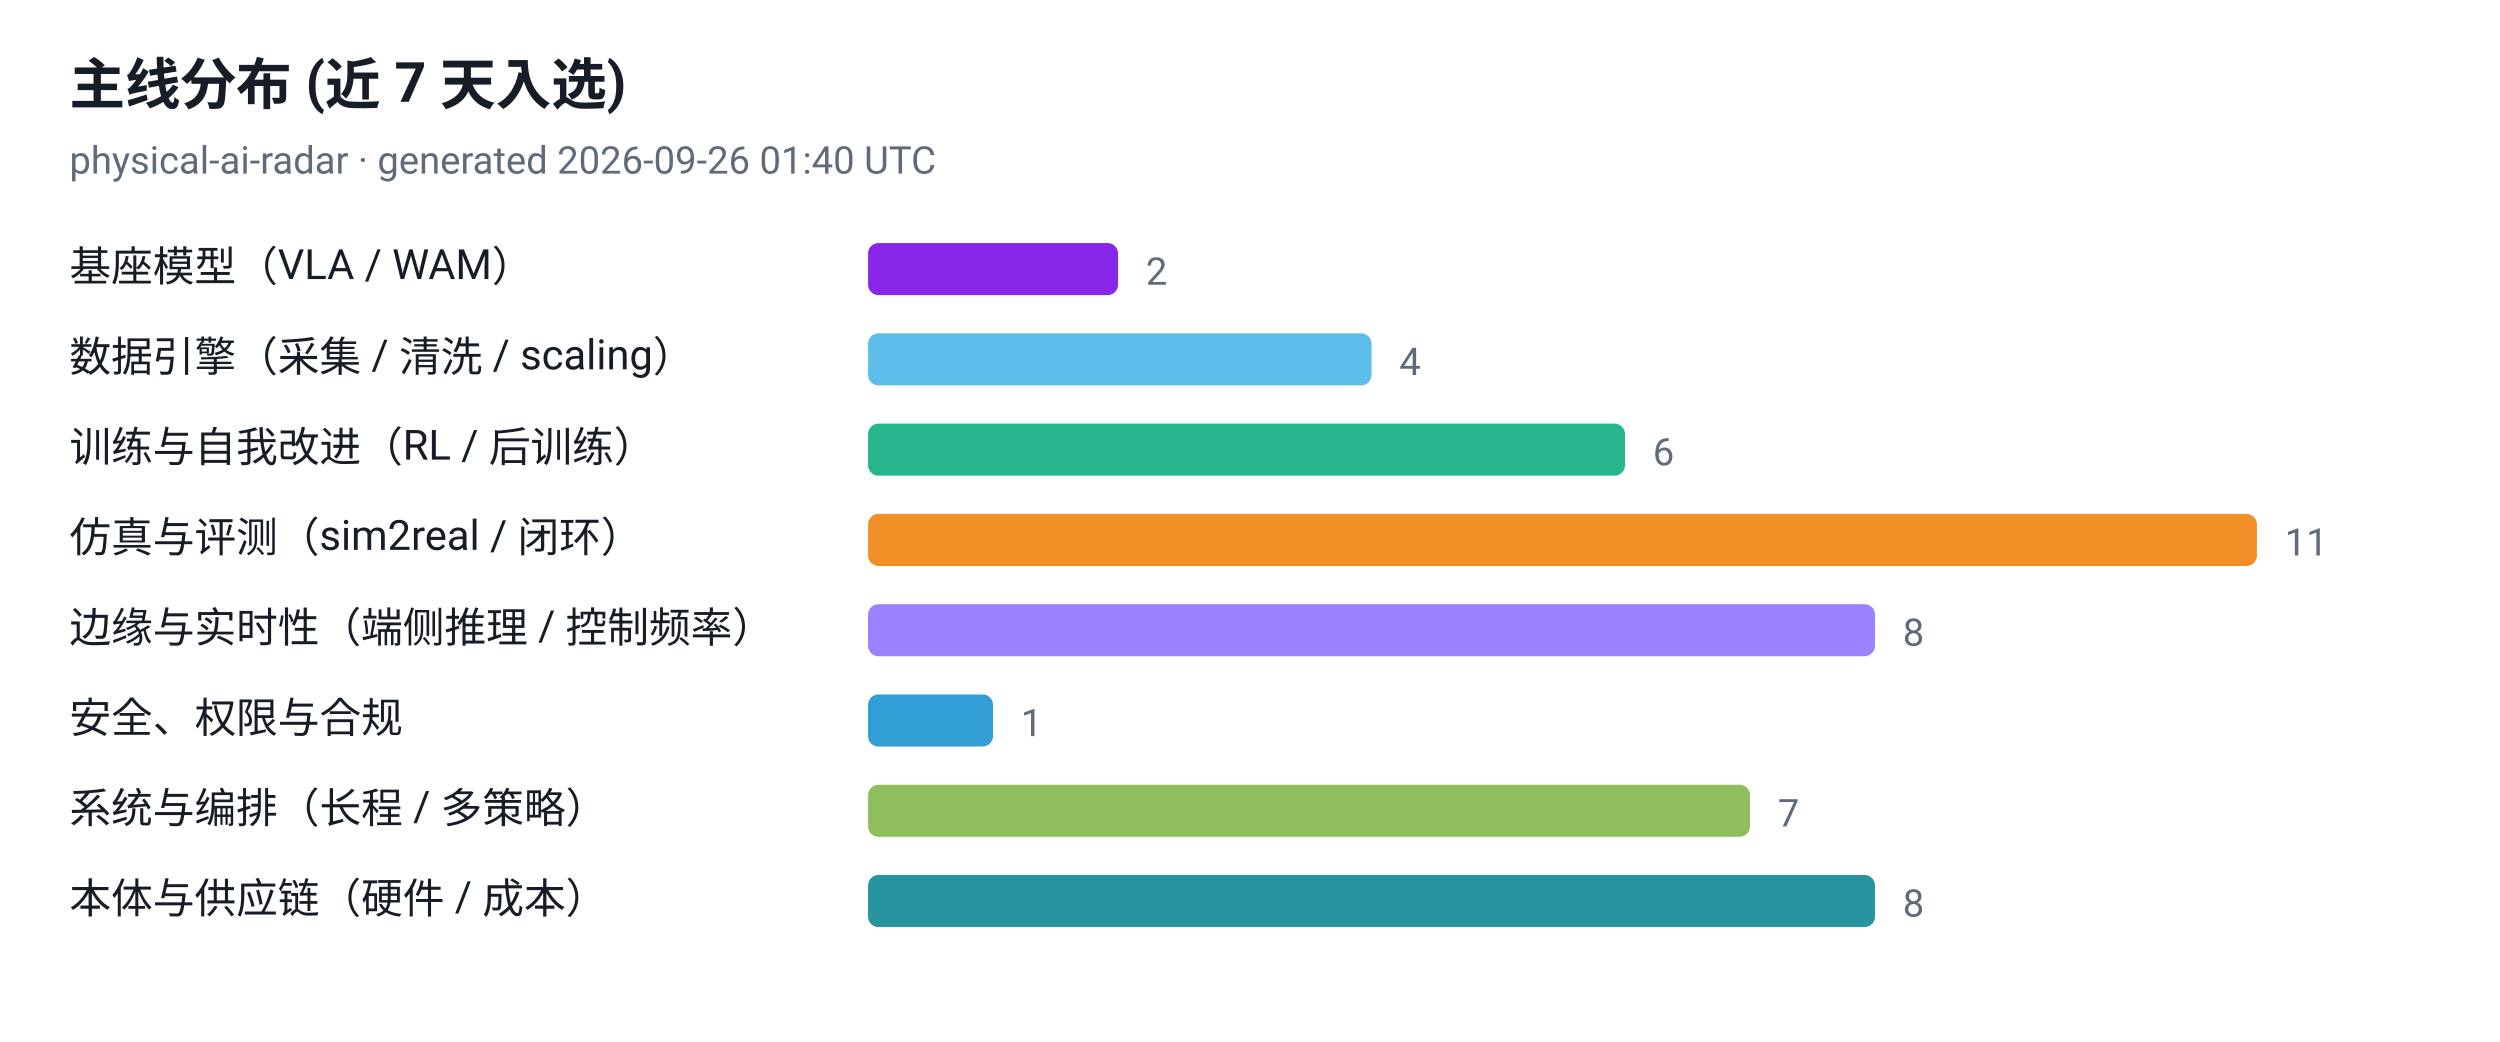
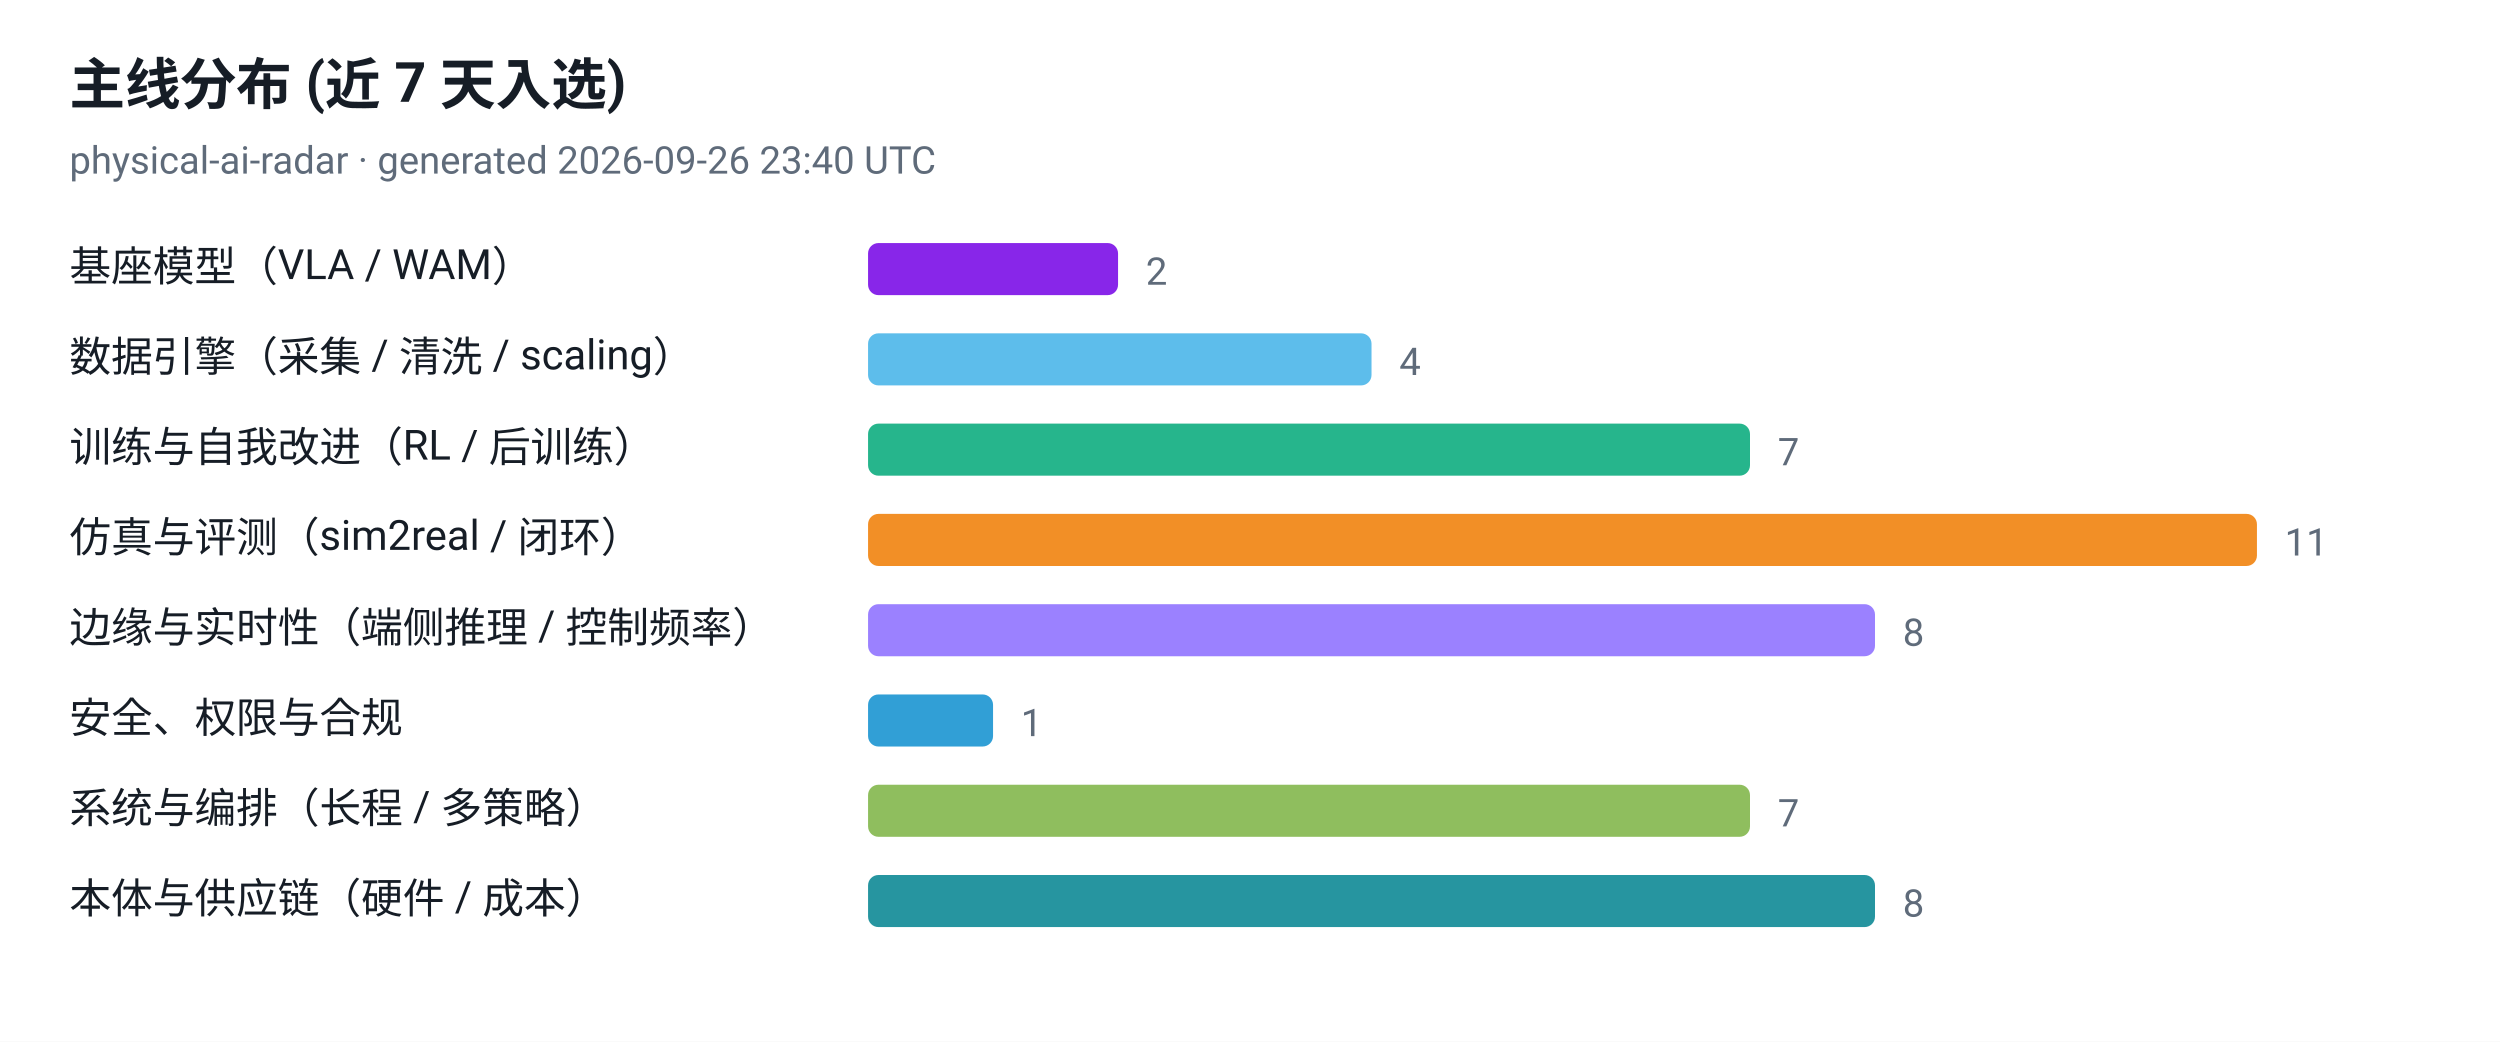
<svg xmlns="http://www.w3.org/2000/svg" viewBox="0 0 720 300" width="720" height="300" role="img" aria-label="主线分布 (近 7 天入选)">
  <style>
  .plate { fill: #ffffff }
  .ink { fill: #161d26 }
  .muted { fill: #5f6b7a }
  .grid { stroke: #e3e9ef }
  @media (prefers-color-scheme: dark) {
    .plate { fill: #0d1117 }
    .ink { fill: #e6edf3 }
    .muted { fill: #8b949e }
    .grid { stroke: #30363d }
  }
</style>
  <rect class="plate" width="720" height="300" />
  <text x="20" y="30" font-family="ui-sans-serif, -apple-system, 'Segoe UI', Roboto, Helvetica, Arial, sans-serif" font-size="16" font-weight="700" class="ink">主线分布 (近 7 天入选)</text>
-   <text x="20" y="50" font-family="ui-sans-serif, -apple-system, 'Segoe UI', Roboto, Helvetica, Arial, sans-serif" font-size="11" class="muted">physical-ai-radar · generated 2026-09-26 01:40 UTC</text>
+   <text x="20" y="50" font-family="ui-sans-serif, -apple-system, 'Segoe UI', Roboto, Helvetica, Arial, sans-serif" font-size="11" class="muted">physical-ai-radar · generated 2026-09-26 23:40 UTC</text>
  <text x="20" y="81" font-family="ui-sans-serif, -apple-system, 'Segoe UI', Roboto, Helvetica, Arial, sans-serif" font-size="12" class="ink">基座模型（VLA / WAM）</text>
  <rect x="250" y="70" width="72" height="15" rx="3" fill="#7300e5" fill-opacity="0.85" />
  <text x="330" y="82" font-family="ui-sans-serif, -apple-system, 'Segoe UI', Roboto, Helvetica, Arial, sans-serif" font-size="11" class="muted">2</text>
  <text x="20" y="107" font-family="ui-sans-serif, -apple-system, 'Segoe UI', Roboto, Helvetica, Arial, sans-serif" font-size="12" class="ink">数据引擎（采集 / 清洗 / scaling）</text>
  <rect x="250" y="96" width="145" height="15" rx="3" fill="#41b1e8" fill-opacity="0.85" />
  <text x="403" y="108" font-family="ui-sans-serif, -apple-system, 'Segoe UI', Roboto, Helvetica, Arial, sans-serif" font-size="11" class="muted">4</text>
  <text x="20" y="133" font-family="ui-sans-serif, -apple-system, 'Segoe UI', Roboto, Helvetica, Arial, sans-serif" font-size="12" class="ink">训练与自我改进（RL / 后训练）</text>
-   <rect x="250" y="122" width="218" height="15" rx="3" fill="#00a878" fill-opacity="0.85" />
-   <text x="476" y="134" font-family="ui-sans-serif, -apple-system, 'Segoe UI', Roboto, Helvetica, Arial, sans-serif" font-size="11" class="muted">6</text>
+   <rect x="250" y="122" width="254" height="15" rx="3" fill="#00a878" fill-opacity="0.85" />
+   <text x="512" y="134" font-family="ui-sans-serif, -apple-system, 'Segoe UI', Roboto, Helvetica, Arial, sans-serif" font-size="11" class="muted">7</text>
  <text x="20" y="159" font-family="ui-sans-serif, -apple-system, 'Segoe UI', Roboto, Helvetica, Arial, sans-serif" font-size="12" class="ink">仿真与评测（sim2real / 闭环）</text>
  <rect x="250" y="148" width="400" height="15" rx="3" fill="#f07c00" fill-opacity="0.85" />
  <text x="658" y="160" font-family="ui-sans-serif, -apple-system, 'Segoe UI', Roboto, Helvetica, Arial, sans-serif" font-size="11" class="muted">11</text>
  <text x="20" y="185" font-family="ui-sans-serif, -apple-system, 'Segoe UI', Roboto, Helvetica, Arial, sans-serif" font-size="12" class="ink">边缘与实时性（端侧推理 / 控制频率）</text>
  <rect x="250" y="174" width="290" height="15" rx="3" fill="#8a6bff" fill-opacity="0.85" />
  <text x="548" y="186" font-family="ui-sans-serif, -apple-system, 'Segoe UI', Roboto, Helvetica, Arial, sans-serif" font-size="11" class="muted">8</text>
  <text x="20" y="211" font-family="ui-sans-serif, -apple-system, 'Segoe UI', Roboto, Helvetica, Arial, sans-serif" font-size="12" class="ink">安全、权限与合规</text>
  <rect x="250" y="200" width="36" height="15" rx="3" fill="#0d8ecf" fill-opacity="0.85" />
  <text x="294" y="212" font-family="ui-sans-serif, -apple-system, 'Segoe UI', Roboto, Helvetica, Arial, sans-serif" font-size="11" class="muted">1</text>
  <text x="20" y="237" font-family="ui-sans-serif, -apple-system, 'Segoe UI', Roboto, Helvetica, Arial, sans-serif" font-size="12" class="ink">系统与编排（长程 / 多策略）</text>
  <rect x="250" y="226" width="254" height="15" rx="3" fill="#7cb342" fill-opacity="0.85" />
  <text x="512" y="238" font-family="ui-sans-serif, -apple-system, 'Segoe UI', Roboto, Helvetica, Arial, sans-serif" font-size="11" class="muted">7</text>
  <text x="20" y="263" font-family="ui-sans-serif, -apple-system, 'Segoe UI', Roboto, Helvetica, Arial, sans-serif" font-size="12" class="ink">本体与供应链（硬件 / 成本）</text>
  <rect x="250" y="252" width="290" height="15" rx="3" fill="#00838f" fill-opacity="0.85" />
  <text x="548" y="264" font-family="ui-sans-serif, -apple-system, 'Segoe UI', Roboto, Helvetica, Arial, sans-serif" font-size="11" class="muted">8</text>
</svg>
